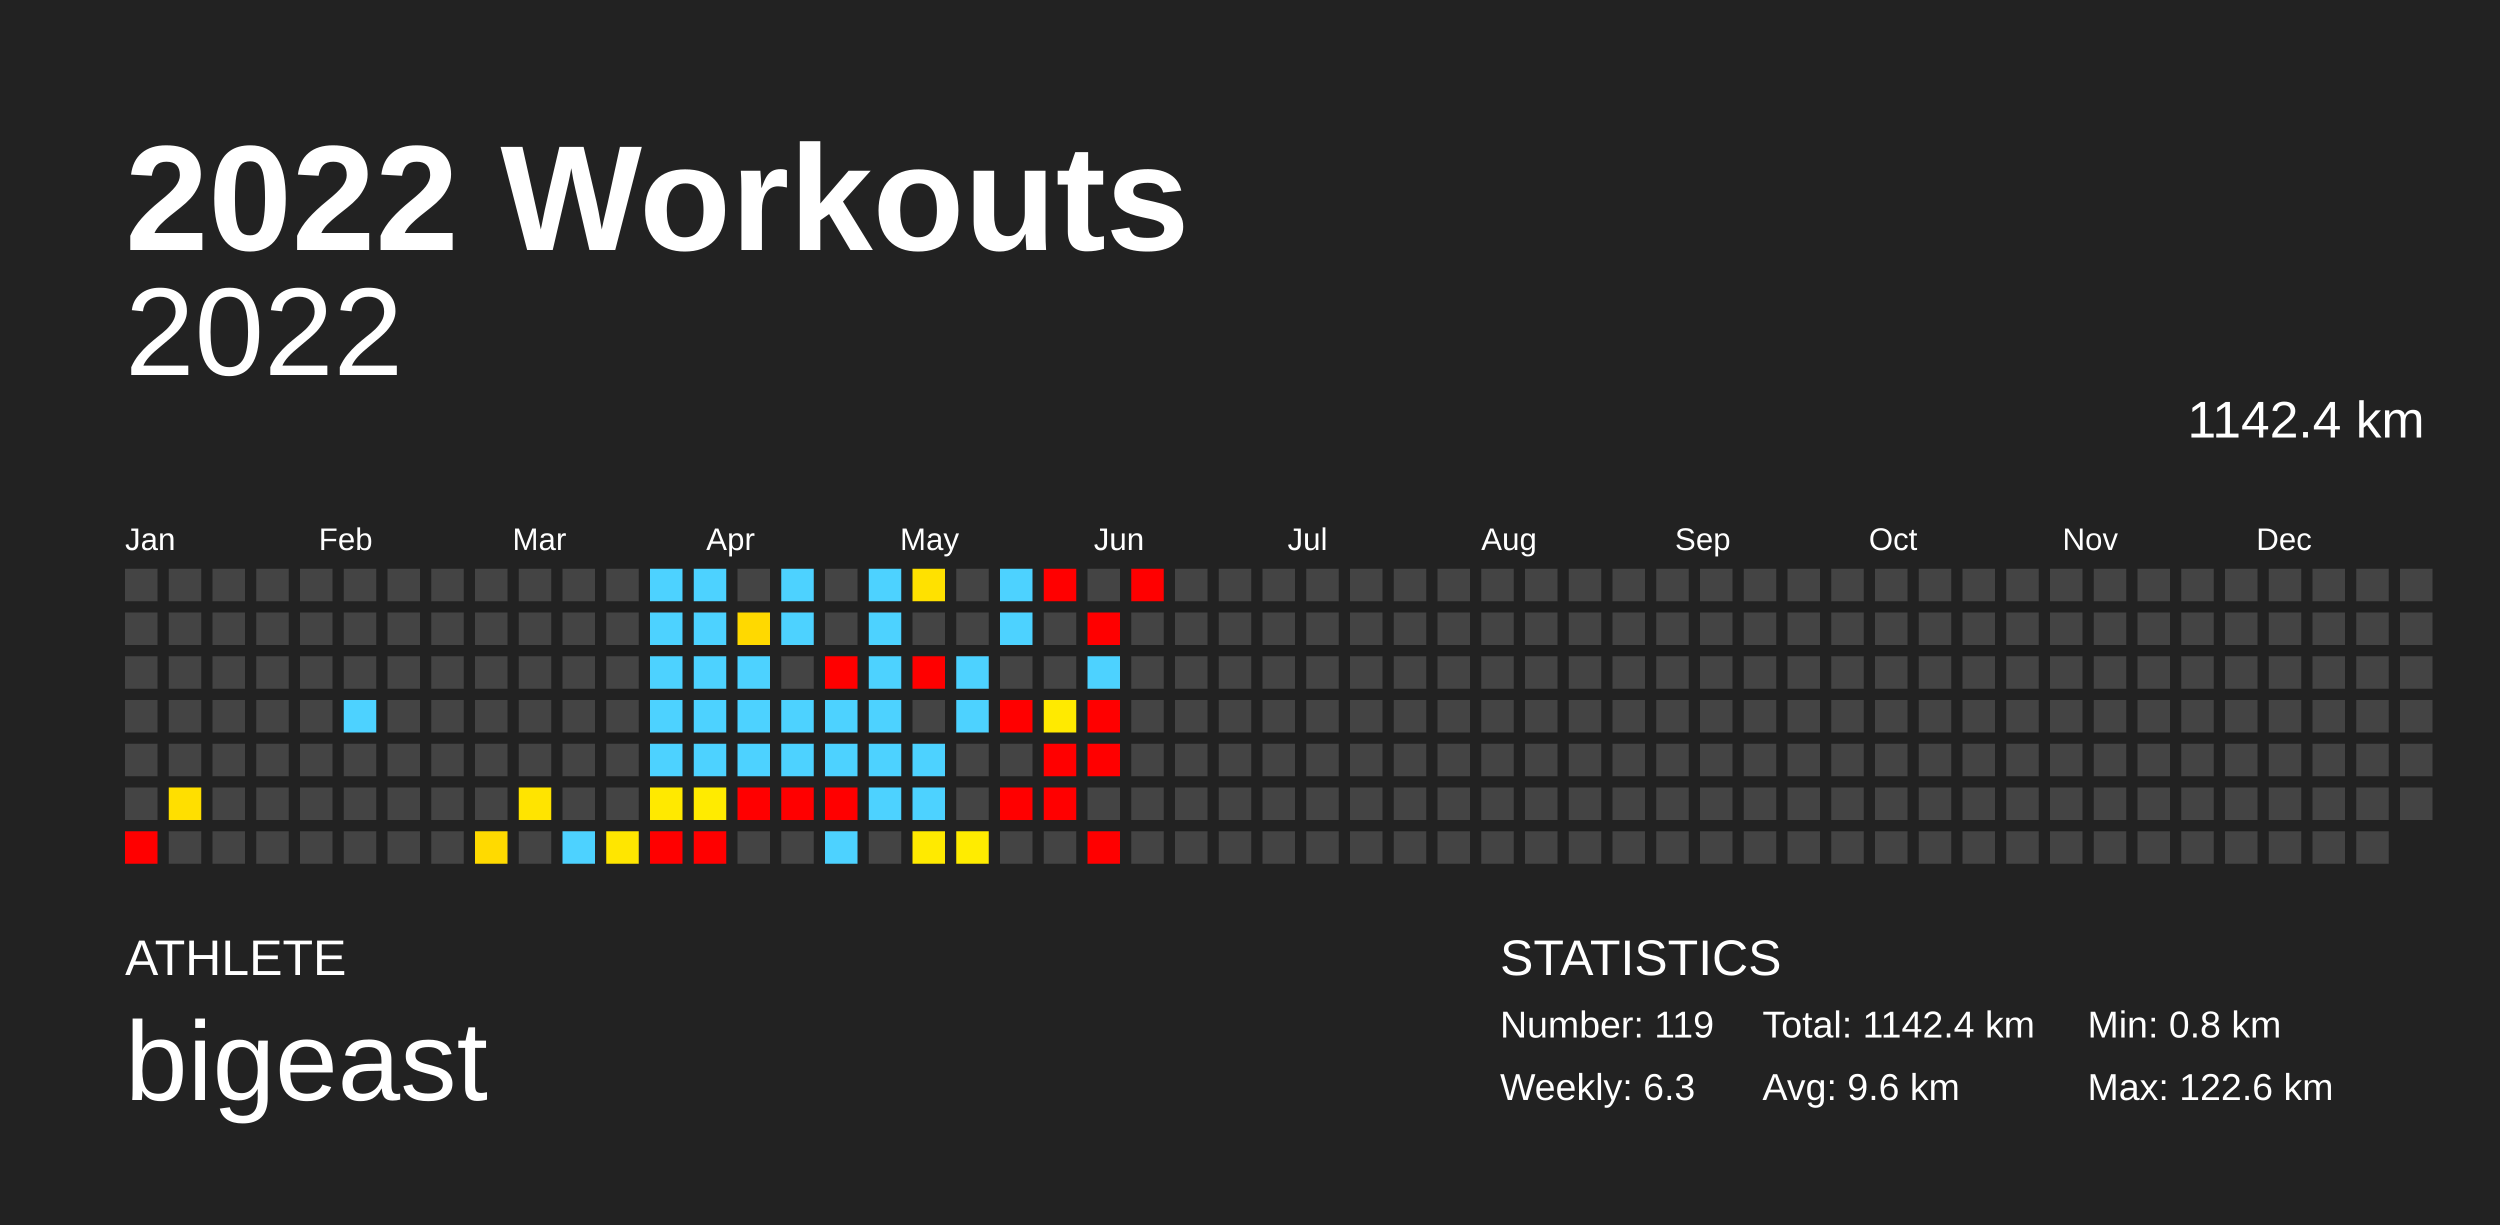
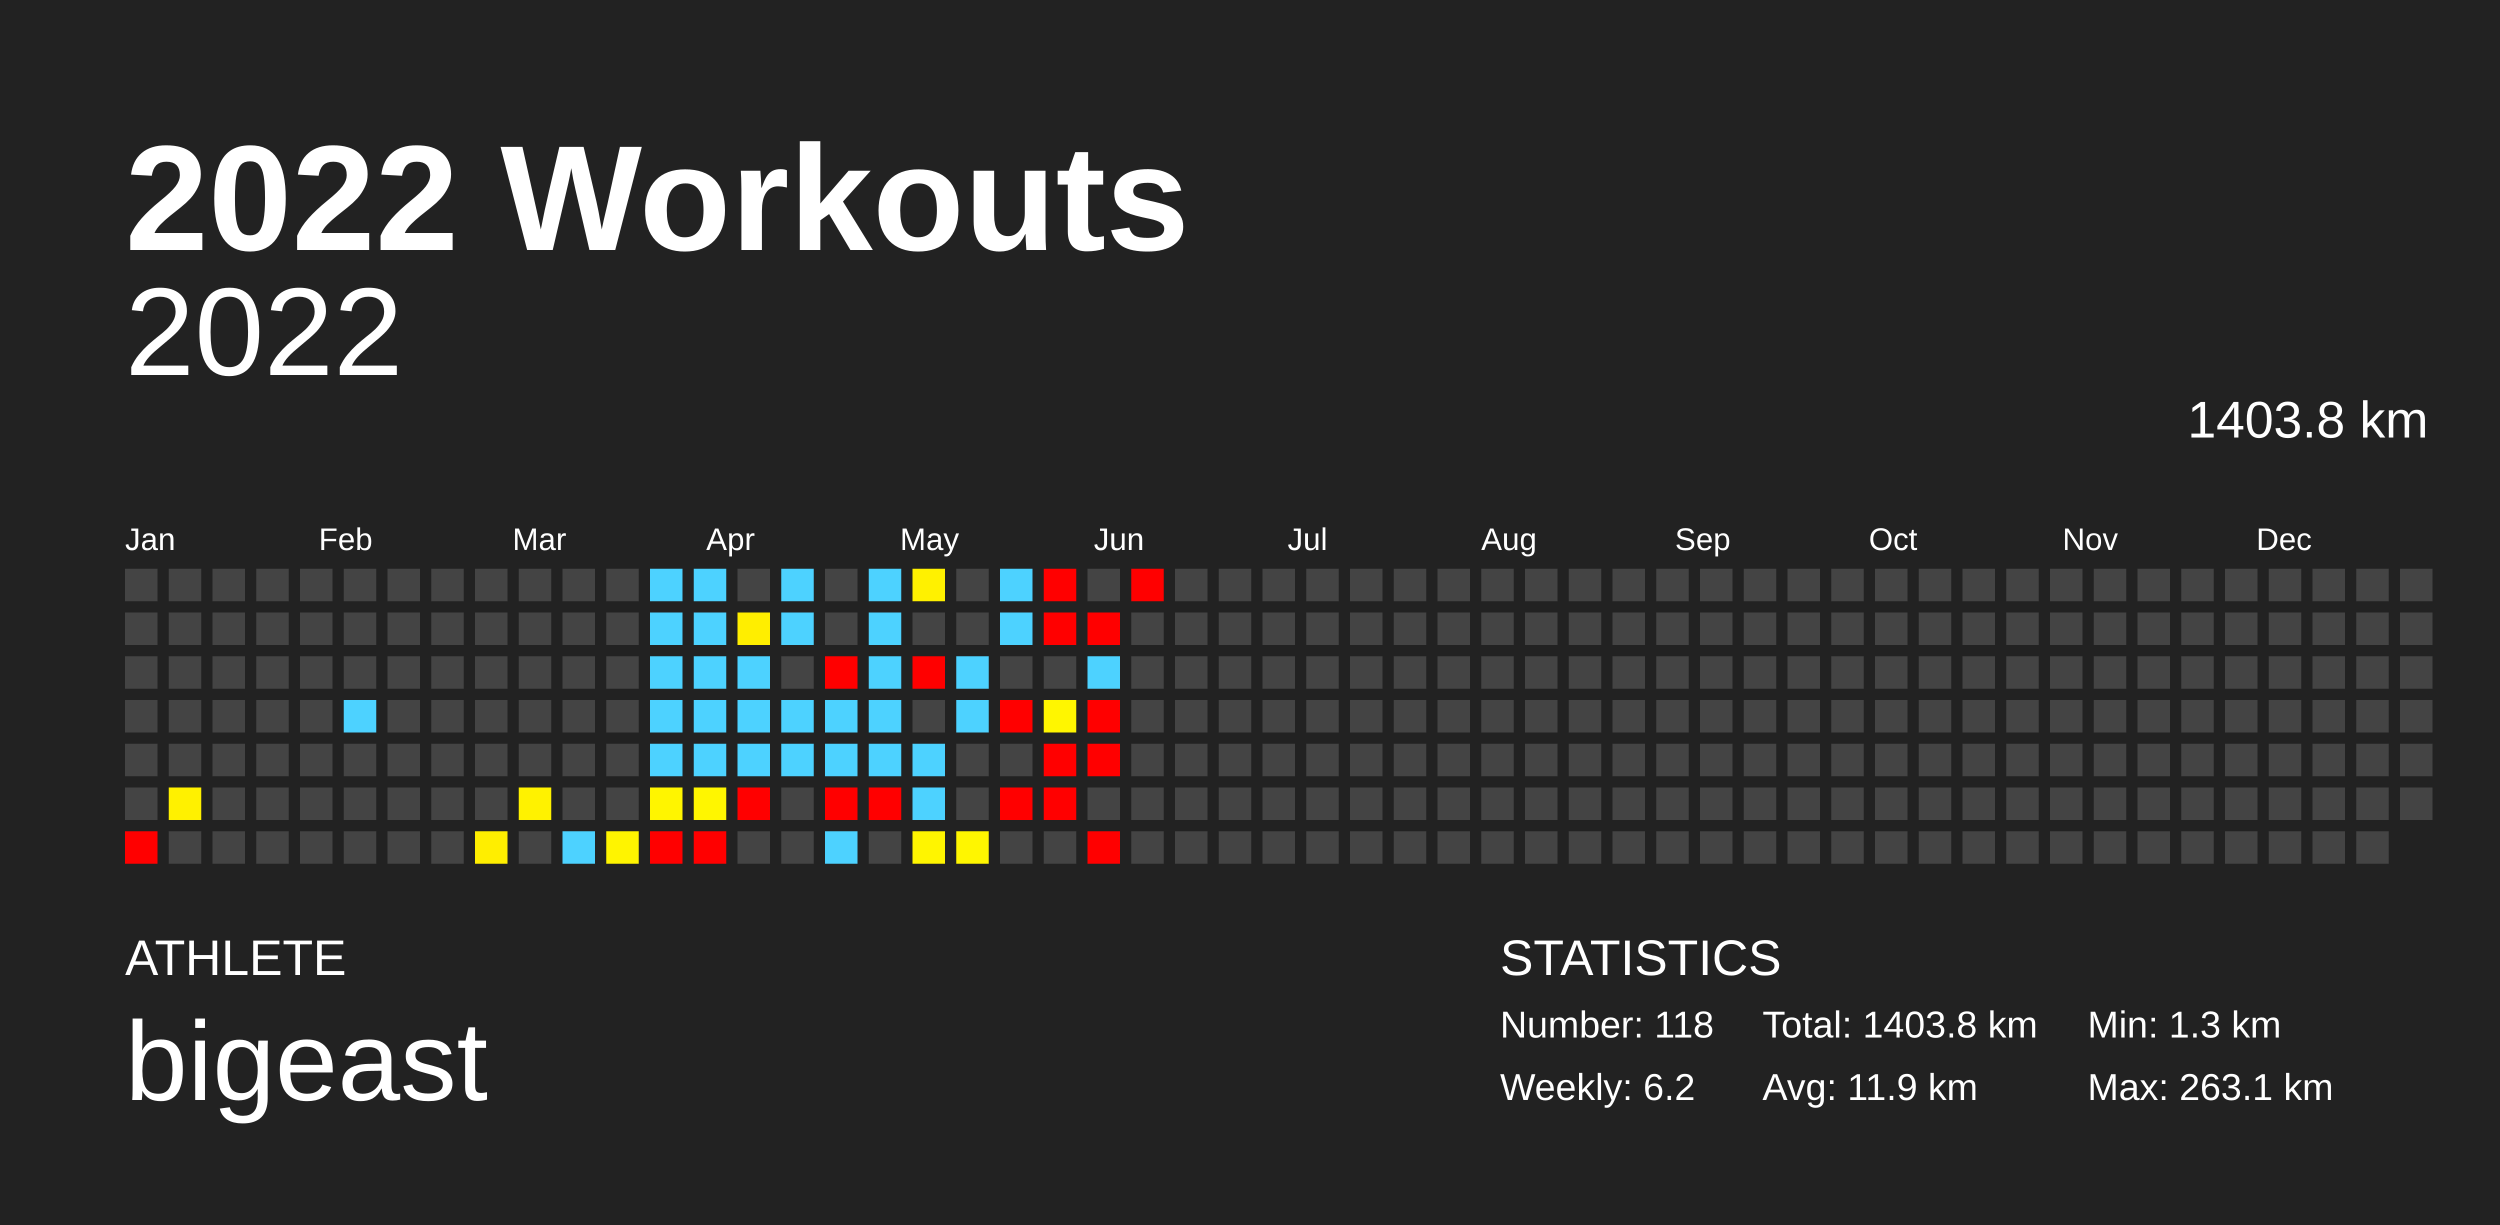
<svg xmlns="http://www.w3.org/2000/svg" baseProfile="full" height="98mm" version="1.1" viewBox="0,0,200,98" width="200mm">
  <defs />
  <rect fill="#222222" height="98" width="200" x="0" y="0" />
  <text fill="#FFFFFF" style="font-size:12px; font-family:Arial; font-weight:bold;" x="10" y="20">2022 Workouts</text>
  <text fill="#FFFFFF" style="font-size:4px; font-family:Arial" x="10" y="78">ATHLETE</text>
  <text fill="#FFFFFF" style="font-size:9px; font-family:Arial" x="10" y="88">bigeast</text>
  <text fill="#FFFFFF" style="font-size:4px; font-family:Arial" x="120" y="78">STATISTICS</text>
-   <text fill="#FFFFFF" style="font-size:3px; font-family:Arial" x="120" y="83">Number: 119</text>
-   <text fill="#FFFFFF" style="font-size:3px; font-family:Arial" x="120" y="88">Weekly: 6.3</text>
-   <text fill="#FFFFFF" style="font-size:3px; font-family:Arial" x="141" y="83">Total: 1142.4 km</text>
-   <text fill="#FFFFFF" style="font-size:3px; font-family:Arial" x="141" y="88">Avg: 9.6 km</text>
-   <text fill="#FFFFFF" style="font-size:3px; font-family:Arial" x="167" y="83">Min: 0.8 km</text>
-   <text fill="#FFFFFF" style="font-size:3px; font-family:Arial" x="167" y="88">Max: 122.6 km</text>
+   <text fill="#FFFFFF" style="font-size:3px; font-family:Arial" x="120" y="83">Number: 118</text>
+   <text fill="#FFFFFF" style="font-size:3px; font-family:Arial" x="120" y="88">Weekly: 6.2</text>
+   <text fill="#FFFFFF" style="font-size:3px; font-family:Arial" x="141" y="83">Total: 1403.8 km</text>
+   <text fill="#FFFFFF" style="font-size:3px; font-family:Arial" x="141" y="88">Avg: 11.9 km</text>
+   <text fill="#FFFFFF" style="font-size:3px; font-family:Arial" x="167" y="83">Min: 1.3 km</text>
+   <text fill="#FFFFFF" style="font-size:3px; font-family:Arial" x="167" y="88">Max: 263.1 km</text>
  <text alignment-baseline="hanging" fill="#FFFFFF" style="font-size:10.0px; font-family:Arial;" x="10" y="30">2022</text>
-   <text alignment-baseline="hanging" fill="#FFFFFF" style="font-size:4.125px; font-family:Arial;" x="175" y="35">1142.4 km</text>
+   <text alignment-baseline="hanging" fill="#FFFFFF" style="font-size:4.125px; font-family:Arial;" x="175" y="35">1403.8 km</text>
  <text fill="#FFFFFF" style="font-size:2.5px; font-family:Arial" x="10.0" y="44">Jan</text>
  <text fill="#FFFFFF" style="font-size:2.5px; font-family:Arial" x="25.5" y="44">Feb</text>
  <text fill="#FFFFFF" style="font-size:2.5px; font-family:Arial" x="41.0" y="44">Mar</text>
  <text fill="#FFFFFF" style="font-size:2.5px; font-family:Arial" x="56.5" y="44">Apr</text>
  <text fill="#FFFFFF" style="font-size:2.5px; font-family:Arial" x="72.0" y="44">May</text>
  <text fill="#FFFFFF" style="font-size:2.5px; font-family:Arial" x="87.5" y="44">Jun</text>
  <text fill="#FFFFFF" style="font-size:2.5px; font-family:Arial" x="103.0" y="44">Jul</text>
  <text fill="#FFFFFF" style="font-size:2.5px; font-family:Arial" x="118.5" y="44">Aug</text>
  <text fill="#FFFFFF" style="font-size:2.5px; font-family:Arial" x="134.0" y="44">Sep</text>
  <text fill="#FFFFFF" style="font-size:2.5px; font-family:Arial" x="149.5" y="44">Oct</text>
  <text fill="#FFFFFF" style="font-size:2.5px; font-family:Arial" x="165.0" y="44">Nov</text>
  <text fill="#FFFFFF" style="font-size:2.5px; font-family:Arial" x="180.5" y="44">Dec</text>
  <rect fill="#444444" height="2.6" width="2.6" x="10.0" y="45.5" />
  <rect fill="#444444" height="2.6" width="2.6" x="10.0" y="49.0" />
  <rect fill="#444444" height="2.6" width="2.6" x="10.0" y="52.5" />
  <rect fill="#444444" height="2.6" width="2.6" x="10.0" y="56.0" />
  <rect fill="#444444" height="2.6" width="2.6" x="10.0" y="59.5" />
  <rect fill="#444444" height="2.6" width="2.6" x="10.0" y="63.0" />
  <rect fill="red" height="2.6" width="2.6" x="10.0" y="66.5" />
  <rect fill="#444444" height="2.6" width="2.6" x="13.5" y="45.5" />
  <rect fill="#444444" height="2.6" width="2.6" x="13.5" y="49.0" />
  <rect fill="#444444" height="2.6" width="2.6" x="13.5" y="52.5" />
  <rect fill="#444444" height="2.6" width="2.6" x="13.5" y="56.0" />
  <rect fill="#444444" height="2.6" width="2.6" x="13.5" y="59.5" />
-   <rect fill="#ffdf00" height="2.6" width="2.6" x="13.5" y="63.0" />
+   <rect fill="#fff100" height="2.6" width="2.6" x="13.5" y="63.0" />
  <rect fill="#444444" height="2.6" width="2.6" x="13.5" y="66.5" />
  <rect fill="#444444" height="2.6" width="2.6" x="17.0" y="45.5" />
  <rect fill="#444444" height="2.6" width="2.6" x="17.0" y="49.0" />
  <rect fill="#444444" height="2.6" width="2.6" x="17.0" y="52.5" />
  <rect fill="#444444" height="2.6" width="2.6" x="17.0" y="56.0" />
  <rect fill="#444444" height="2.6" width="2.6" x="17.0" y="59.5" />
  <rect fill="#444444" height="2.6" width="2.6" x="17.0" y="63.0" />
  <rect fill="#444444" height="2.6" width="2.6" x="17.0" y="66.5" />
  <rect fill="#444444" height="2.6" width="2.6" x="20.5" y="45.5" />
  <rect fill="#444444" height="2.6" width="2.6" x="20.5" y="49.0" />
  <rect fill="#444444" height="2.6" width="2.6" x="20.5" y="52.5" />
  <rect fill="#444444" height="2.6" width="2.6" x="20.5" y="56.0" />
  <rect fill="#444444" height="2.6" width="2.6" x="20.5" y="59.5" />
  <rect fill="#444444" height="2.6" width="2.6" x="20.5" y="63.0" />
  <rect fill="#444444" height="2.6" width="2.6" x="20.5" y="66.5" />
  <rect fill="#444444" height="2.6" width="2.6" x="24.0" y="45.5" />
  <rect fill="#444444" height="2.6" width="2.6" x="24.0" y="49.0" />
  <rect fill="#444444" height="2.6" width="2.6" x="24.0" y="52.5" />
  <rect fill="#444444" height="2.6" width="2.6" x="24.0" y="56.0" />
  <rect fill="#444444" height="2.6" width="2.6" x="24.0" y="59.5" />
  <rect fill="#444444" height="2.6" width="2.6" x="24.0" y="63.0" />
  <rect fill="#444444" height="2.6" width="2.6" x="24.0" y="66.5" />
  <rect fill="#444444" height="2.6" width="2.6" x="27.5" y="45.5" />
  <rect fill="#444444" height="2.6" width="2.6" x="27.5" y="49.0" />
  <rect fill="#444444" height="2.6" width="2.6" x="27.5" y="52.5" />
  <rect fill="#4dd2ff" height="2.6" width="2.6" x="27.5" y="56.0" />
  <rect fill="#444444" height="2.6" width="2.6" x="27.5" y="59.5" />
  <rect fill="#444444" height="2.6" width="2.6" x="27.5" y="63.0" />
  <rect fill="#444444" height="2.6" width="2.6" x="27.5" y="66.5" />
  <rect fill="#444444" height="2.6" width="2.6" x="31.0" y="45.5" />
  <rect fill="#444444" height="2.6" width="2.6" x="31.0" y="49.0" />
  <rect fill="#444444" height="2.6" width="2.6" x="31.0" y="52.5" />
  <rect fill="#444444" height="2.6" width="2.6" x="31.0" y="56.0" />
  <rect fill="#444444" height="2.6" width="2.6" x="31.0" y="59.5" />
  <rect fill="#444444" height="2.6" width="2.6" x="31.0" y="63.0" />
  <rect fill="#444444" height="2.6" width="2.6" x="31.0" y="66.5" />
  <rect fill="#444444" height="2.6" width="2.6" x="34.5" y="45.5" />
  <rect fill="#444444" height="2.6" width="2.6" x="34.5" y="49.0" />
  <rect fill="#444444" height="2.6" width="2.6" x="34.5" y="52.5" />
  <rect fill="#444444" height="2.6" width="2.6" x="34.5" y="56.0" />
  <rect fill="#444444" height="2.6" width="2.6" x="34.5" y="59.5" />
  <rect fill="#444444" height="2.6" width="2.6" x="34.5" y="63.0" />
  <rect fill="#444444" height="2.6" width="2.6" x="34.5" y="66.5" />
  <rect fill="#444444" height="2.6" width="2.6" x="38.0" y="45.5" />
  <rect fill="#444444" height="2.6" width="2.6" x="38.0" y="49.0" />
  <rect fill="#444444" height="2.6" width="2.6" x="38.0" y="52.5" />
  <rect fill="#444444" height="2.6" width="2.6" x="38.0" y="56.0" />
  <rect fill="#444444" height="2.6" width="2.6" x="38.0" y="59.5" />
  <rect fill="#444444" height="2.6" width="2.6" x="38.0" y="63.0" />
-   <rect fill="#ffda00" height="2.6" width="2.6" x="38.0" y="66.5" />
+   <rect fill="#ffee00" height="2.6" width="2.6" x="38.0" y="66.5" />
  <rect fill="#444444" height="2.6" width="2.6" x="41.5" y="45.5" />
  <rect fill="#444444" height="2.6" width="2.6" x="41.5" y="49.0" />
  <rect fill="#444444" height="2.6" width="2.6" x="41.5" y="52.5" />
  <rect fill="#444444" height="2.6" width="2.6" x="41.5" y="56.0" />
  <rect fill="#444444" height="2.6" width="2.6" x="41.5" y="59.5" />
-   <rect fill="#ffe400" height="2.6" width="2.6" x="41.5" y="63.0" />
+   <rect fill="#fff200" height="2.6" width="2.6" x="41.5" y="63.0" />
  <rect fill="#444444" height="2.6" width="2.6" x="41.5" y="66.5" />
  <rect fill="#444444" height="2.6" width="2.6" x="45.0" y="45.5" />
  <rect fill="#444444" height="2.6" width="2.6" x="45.0" y="49.0" />
  <rect fill="#444444" height="2.6" width="2.6" x="45.0" y="52.5" />
  <rect fill="#444444" height="2.6" width="2.6" x="45.0" y="56.0" />
  <rect fill="#444444" height="2.6" width="2.6" x="45.0" y="59.5" />
  <rect fill="#444444" height="2.6" width="2.6" x="45.0" y="63.0" />
  <rect fill="#4dd2ff" height="2.6" width="2.6" x="45.0" y="66.5" />
  <rect fill="#444444" height="2.6" width="2.6" x="48.5" y="45.5" />
  <rect fill="#444444" height="2.6" width="2.6" x="48.5" y="49.0" />
  <rect fill="#444444" height="2.6" width="2.6" x="48.5" y="52.5" />
  <rect fill="#444444" height="2.6" width="2.6" x="48.5" y="56.0" />
  <rect fill="#444444" height="2.6" width="2.6" x="48.5" y="59.5" />
  <rect fill="#444444" height="2.6" width="2.6" x="48.5" y="63.0" />
-   <rect fill="#ffe600" height="2.6" width="2.6" x="48.5" y="66.5" />
+   <rect fill="#fff400" height="2.6" width="2.6" x="48.5" y="66.5" />
  <rect fill="#4dd2ff" height="2.6" width="2.6" x="52.0" y="45.5" />
  <rect fill="#4dd2ff" height="2.6" width="2.6" x="52.0" y="49.0" />
  <rect fill="#4dd2ff" height="2.6" width="2.6" x="52.0" y="52.5" />
  <rect fill="#4dd2ff" height="2.6" width="2.6" x="52.0" y="56.0" />
  <rect fill="#4dd2ff" height="2.6" width="2.6" x="52.0" y="59.5" />
-   <rect fill="#ffe900" height="2.6" width="2.6" x="52.0" y="63.0" />
+   <rect fill="#fff500" height="2.6" width="2.6" x="52.0" y="63.0" />
  <rect fill="red" height="2.6" width="2.6" x="52.0" y="66.5" />
  <rect fill="#4dd2ff" height="2.6" width="2.6" x="55.5" y="45.5" />
  <rect fill="#4dd2ff" height="2.6" width="2.6" x="55.5" y="49.0" />
  <rect fill="#4dd2ff" height="2.6" width="2.6" x="55.5" y="52.5" />
  <rect fill="#4dd2ff" height="2.6" width="2.6" x="55.5" y="56.0" />
  <rect fill="#4dd2ff" height="2.6" width="2.6" x="55.5" y="59.5" />
-   <rect fill="#ffeb00" height="2.6" width="2.6" x="55.5" y="63.0" />
+   <rect fill="#fff600" height="2.6" width="2.6" x="55.5" y="63.0" />
  <rect fill="red" height="2.6" width="2.6" x="55.5" y="66.5" />
  <rect fill="#444444" height="2.6" width="2.6" x="59.0" y="45.5" />
-   <rect fill="#ffd900" height="2.6" width="2.6" x="59.0" y="49.0" />
+   <rect fill="#ffee00" height="2.6" width="2.6" x="59.0" y="49.0" />
  <rect fill="#4dd2ff" height="2.6" width="2.6" x="59.0" y="52.5" />
  <rect fill="#4dd2ff" height="2.6" width="2.6" x="59.0" y="56.0" />
  <rect fill="#4dd2ff" height="2.6" width="2.6" x="59.0" y="59.5" />
  <rect fill="red" height="2.6" width="2.6" x="59.0" y="63.0" />
  <rect fill="#444444" height="2.6" width="2.6" x="59.0" y="66.5" />
  <rect fill="#4dd2ff" height="2.6" width="2.6" x="62.5" y="45.5" />
  <rect fill="#4dd2ff" height="2.6" width="2.6" x="62.5" y="49.0" />
  <rect fill="#444444" height="2.6" width="2.6" x="62.5" y="52.5" />
  <rect fill="#4dd2ff" height="2.6" width="2.6" x="62.5" y="56.0" />
  <rect fill="#4dd2ff" height="2.6" width="2.6" x="62.5" y="59.5" />
-   <rect fill="red" height="2.6" width="2.6" x="62.5" y="63.0" />
+   <rect fill="#444444" height="2.6" width="2.6" x="62.5" y="63.0" />
  <rect fill="#444444" height="2.6" width="2.6" x="62.5" y="66.5" />
  <rect fill="#444444" height="2.6" width="2.6" x="66.0" y="45.5" />
  <rect fill="#444444" height="2.6" width="2.6" x="66.0" y="49.0" />
  <rect fill="red" height="2.6" width="2.6" x="66.0" y="52.5" />
  <rect fill="#4dd2ff" height="2.6" width="2.6" x="66.0" y="56.0" />
  <rect fill="#4dd2ff" height="2.6" width="2.6" x="66.0" y="59.5" />
  <rect fill="red" height="2.6" width="2.6" x="66.0" y="63.0" />
  <rect fill="#4dd2ff" height="2.6" width="2.6" x="66.0" y="66.5" />
  <rect fill="#4dd2ff" height="2.6" width="2.6" x="69.5" y="45.5" />
  <rect fill="#4dd2ff" height="2.6" width="2.6" x="69.5" y="49.0" />
  <rect fill="#4dd2ff" height="2.6" width="2.6" x="69.5" y="52.5" />
  <rect fill="#4dd2ff" height="2.6" width="2.6" x="69.5" y="56.0" />
  <rect fill="#4dd2ff" height="2.6" width="2.6" x="69.5" y="59.5" />
-   <rect fill="#4dd2ff" height="2.6" width="2.6" x="69.5" y="63.0" />
+   <rect fill="red" height="2.6" width="2.6" x="69.5" y="63.0" />
  <rect fill="#444444" height="2.6" width="2.6" x="69.5" y="66.5" />
-   <rect fill="#ffe100" height="2.6" width="2.6" x="73.0" y="45.5" />
+   <rect fill="#fff100" height="2.6" width="2.6" x="73.0" y="45.5" />
  <rect fill="#444444" height="2.6" width="2.6" x="73.0" y="49.0" />
  <rect fill="red" height="2.6" width="2.6" x="73.0" y="52.5" />
  <rect fill="#444444" height="2.6" width="2.6" x="73.0" y="56.0" />
  <rect fill="#4dd2ff" height="2.6" width="2.6" x="73.0" y="59.5" />
  <rect fill="#4dd2ff" height="2.6" width="2.6" x="73.0" y="63.0" />
-   <rect fill="#ffea00" height="2.6" width="2.6" x="73.0" y="66.5" />
+   <rect fill="#fff500" height="2.6" width="2.6" x="73.0" y="66.5" />
  <rect fill="#444444" height="2.6" width="2.6" x="76.5" y="45.5" />
  <rect fill="#444444" height="2.6" width="2.6" x="76.5" y="49.0" />
  <rect fill="#4dd2ff" height="2.6" width="2.6" x="76.5" y="52.5" />
  <rect fill="#4dd2ff" height="2.6" width="2.6" x="76.5" y="56.0" />
  <rect fill="#444444" height="2.6" width="2.6" x="76.5" y="59.5" />
  <rect fill="#444444" height="2.6" width="2.6" x="76.5" y="63.0" />
-   <rect fill="#ffec00" height="2.6" width="2.6" x="76.5" y="66.5" />
+   <rect fill="#fff600" height="2.6" width="2.6" x="76.5" y="66.5" />
  <rect fill="#4dd2ff" height="2.6" width="2.6" x="80.0" y="45.5" />
  <rect fill="#4dd2ff" height="2.6" width="2.6" x="80.0" y="49.0" />
  <rect fill="#444444" height="2.6" width="2.6" x="80.0" y="52.5" />
  <rect fill="red" height="2.6" width="2.6" x="80.0" y="56.0" />
  <rect fill="#444444" height="2.6" width="2.6" x="80.0" y="59.5" />
  <rect fill="red" height="2.6" width="2.6" x="80.0" y="63.0" />
  <rect fill="#444444" height="2.6" width="2.6" x="80.0" y="66.5" />
  <rect fill="red" height="2.6" width="2.6" x="83.5" y="45.5" />
-   <rect fill="#444444" height="2.6" width="2.6" x="83.5" y="49.0" />
+   <rect fill="red" height="2.6" width="2.6" x="83.5" y="49.0" />
  <rect fill="#444444" height="2.6" width="2.6" x="83.5" y="52.5" />
-   <rect fill="#ffea00" height="2.6" width="2.6" x="83.5" y="56.0" />
+   <rect fill="#fff600" height="2.6" width="2.6" x="83.5" y="56.0" />
  <rect fill="red" height="2.6" width="2.6" x="83.5" y="59.5" />
  <rect fill="red" height="2.6" width="2.6" x="83.5" y="63.0" />
  <rect fill="#444444" height="2.6" width="2.6" x="83.5" y="66.5" />
  <rect fill="#444444" height="2.6" width="2.6" x="87.0" y="45.5" />
  <rect fill="red" height="2.6" width="2.6" x="87.0" y="49.0" />
  <rect fill="#4dd2ff" height="2.6" width="2.6" x="87.0" y="52.5" />
  <rect fill="red" height="2.6" width="2.6" x="87.0" y="56.0" />
  <rect fill="red" height="2.6" width="2.6" x="87.0" y="59.5" />
  <rect fill="#444444" height="2.6" width="2.6" x="87.0" y="63.0" />
  <rect fill="red" height="2.6" width="2.6" x="87.0" y="66.5" />
  <rect fill="red" height="2.6" width="2.6" x="90.5" y="45.5" />
  <rect fill="#444444" height="2.6" width="2.6" x="90.5" y="49.0" />
  <rect fill="#444444" height="2.6" width="2.6" x="90.5" y="52.5" />
  <rect fill="#444444" height="2.6" width="2.6" x="90.5" y="56.0" />
  <rect fill="#444444" height="2.6" width="2.6" x="90.5" y="59.5" />
  <rect fill="#444444" height="2.6" width="2.6" x="90.5" y="63.0" />
  <rect fill="#444444" height="2.6" width="2.6" x="90.5" y="66.5" />
  <rect fill="#444444" height="2.6" width="2.6" x="94.0" y="45.5" />
  <rect fill="#444444" height="2.6" width="2.6" x="94.0" y="49.0" />
  <rect fill="#444444" height="2.6" width="2.6" x="94.0" y="52.5" />
  <rect fill="#444444" height="2.6" width="2.6" x="94.0" y="56.0" />
  <rect fill="#444444" height="2.6" width="2.6" x="94.0" y="59.5" />
  <rect fill="#444444" height="2.6" width="2.6" x="94.0" y="63.0" />
  <rect fill="#444444" height="2.6" width="2.6" x="94.0" y="66.5" />
  <rect fill="#444444" height="2.6" width="2.6" x="97.5" y="45.5" />
  <rect fill="#444444" height="2.6" width="2.6" x="97.5" y="49.0" />
  <rect fill="#444444" height="2.6" width="2.6" x="97.5" y="52.5" />
  <rect fill="#444444" height="2.6" width="2.6" x="97.5" y="56.0" />
  <rect fill="#444444" height="2.6" width="2.6" x="97.5" y="59.5" />
  <rect fill="#444444" height="2.6" width="2.6" x="97.5" y="63.0" />
  <rect fill="#444444" height="2.6" width="2.6" x="97.5" y="66.5" />
  <rect fill="#444444" height="2.6" width="2.6" x="101.0" y="45.5" />
  <rect fill="#444444" height="2.6" width="2.6" x="101.0" y="49.0" />
  <rect fill="#444444" height="2.6" width="2.6" x="101.0" y="52.5" />
  <rect fill="#444444" height="2.6" width="2.6" x="101.0" y="56.0" />
  <rect fill="#444444" height="2.6" width="2.6" x="101.0" y="59.5" />
  <rect fill="#444444" height="2.6" width="2.6" x="101.0" y="63.0" />
  <rect fill="#444444" height="2.6" width="2.6" x="101.0" y="66.5" />
  <rect fill="#444444" height="2.6" width="2.6" x="104.5" y="45.5" />
  <rect fill="#444444" height="2.6" width="2.6" x="104.5" y="49.0" />
  <rect fill="#444444" height="2.6" width="2.6" x="104.5" y="52.5" />
  <rect fill="#444444" height="2.6" width="2.6" x="104.5" y="56.0" />
  <rect fill="#444444" height="2.6" width="2.6" x="104.5" y="59.5" />
  <rect fill="#444444" height="2.6" width="2.6" x="104.5" y="63.0" />
  <rect fill="#444444" height="2.6" width="2.6" x="104.5" y="66.5" />
  <rect fill="#444444" height="2.6" width="2.6" x="108.0" y="45.5" />
  <rect fill="#444444" height="2.6" width="2.6" x="108.0" y="49.0" />
  <rect fill="#444444" height="2.6" width="2.6" x="108.0" y="52.5" />
  <rect fill="#444444" height="2.6" width="2.6" x="108.0" y="56.0" />
  <rect fill="#444444" height="2.6" width="2.6" x="108.0" y="59.5" />
  <rect fill="#444444" height="2.6" width="2.6" x="108.0" y="63.0" />
  <rect fill="#444444" height="2.6" width="2.6" x="108.0" y="66.5" />
  <rect fill="#444444" height="2.6" width="2.6" x="111.5" y="45.5" />
  <rect fill="#444444" height="2.6" width="2.6" x="111.5" y="49.0" />
  <rect fill="#444444" height="2.6" width="2.6" x="111.5" y="52.5" />
  <rect fill="#444444" height="2.6" width="2.6" x="111.5" y="56.0" />
  <rect fill="#444444" height="2.6" width="2.6" x="111.5" y="59.5" />
  <rect fill="#444444" height="2.6" width="2.6" x="111.5" y="63.0" />
  <rect fill="#444444" height="2.6" width="2.6" x="111.5" y="66.5" />
  <rect fill="#444444" height="2.6" width="2.6" x="115.0" y="45.5" />
  <rect fill="#444444" height="2.6" width="2.6" x="115.0" y="49.0" />
  <rect fill="#444444" height="2.6" width="2.6" x="115.0" y="52.5" />
  <rect fill="#444444" height="2.6" width="2.6" x="115.0" y="56.0" />
  <rect fill="#444444" height="2.6" width="2.6" x="115.0" y="59.5" />
  <rect fill="#444444" height="2.6" width="2.6" x="115.0" y="63.0" />
  <rect fill="#444444" height="2.6" width="2.6" x="115.0" y="66.5" />
  <rect fill="#444444" height="2.6" width="2.6" x="118.5" y="45.5" />
  <rect fill="#444444" height="2.6" width="2.6" x="118.5" y="49.0" />
  <rect fill="#444444" height="2.6" width="2.6" x="118.5" y="52.5" />
  <rect fill="#444444" height="2.6" width="2.6" x="118.5" y="56.0" />
  <rect fill="#444444" height="2.6" width="2.6" x="118.5" y="59.5" />
  <rect fill="#444444" height="2.6" width="2.6" x="118.5" y="63.0" />
  <rect fill="#444444" height="2.6" width="2.6" x="118.5" y="66.5" />
  <rect fill="#444444" height="2.6" width="2.6" x="122.0" y="45.5" />
  <rect fill="#444444" height="2.6" width="2.6" x="122.0" y="49.0" />
  <rect fill="#444444" height="2.6" width="2.6" x="122.0" y="52.5" />
  <rect fill="#444444" height="2.6" width="2.6" x="122.0" y="56.0" />
  <rect fill="#444444" height="2.6" width="2.6" x="122.0" y="59.5" />
  <rect fill="#444444" height="2.6" width="2.6" x="122.0" y="63.0" />
  <rect fill="#444444" height="2.6" width="2.6" x="122.0" y="66.5" />
  <rect fill="#444444" height="2.6" width="2.6" x="125.5" y="45.5" />
  <rect fill="#444444" height="2.6" width="2.6" x="125.5" y="49.0" />
  <rect fill="#444444" height="2.6" width="2.6" x="125.5" y="52.5" />
  <rect fill="#444444" height="2.6" width="2.6" x="125.5" y="56.0" />
  <rect fill="#444444" height="2.6" width="2.6" x="125.5" y="59.5" />
  <rect fill="#444444" height="2.6" width="2.6" x="125.5" y="63.0" />
  <rect fill="#444444" height="2.6" width="2.6" x="125.5" y="66.5" />
  <rect fill="#444444" height="2.6" width="2.6" x="129.0" y="45.5" />
  <rect fill="#444444" height="2.6" width="2.6" x="129.0" y="49.0" />
  <rect fill="#444444" height="2.6" width="2.6" x="129.0" y="52.5" />
  <rect fill="#444444" height="2.6" width="2.6" x="129.0" y="56.0" />
  <rect fill="#444444" height="2.6" width="2.6" x="129.0" y="59.5" />
  <rect fill="#444444" height="2.6" width="2.6" x="129.0" y="63.0" />
  <rect fill="#444444" height="2.6" width="2.6" x="129.0" y="66.5" />
  <rect fill="#444444" height="2.6" width="2.6" x="132.5" y="45.5" />
  <rect fill="#444444" height="2.6" width="2.6" x="132.5" y="49.0" />
  <rect fill="#444444" height="2.6" width="2.6" x="132.5" y="52.5" />
  <rect fill="#444444" height="2.6" width="2.6" x="132.5" y="56.0" />
  <rect fill="#444444" height="2.6" width="2.6" x="132.5" y="59.5" />
  <rect fill="#444444" height="2.6" width="2.6" x="132.5" y="63.0" />
  <rect fill="#444444" height="2.6" width="2.6" x="132.5" y="66.5" />
  <rect fill="#444444" height="2.6" width="2.6" x="136.0" y="45.5" />
  <rect fill="#444444" height="2.6" width="2.6" x="136.0" y="49.0" />
  <rect fill="#444444" height="2.6" width="2.6" x="136.0" y="52.5" />
  <rect fill="#444444" height="2.6" width="2.6" x="136.0" y="56.0" />
  <rect fill="#444444" height="2.6" width="2.6" x="136.0" y="59.5" />
  <rect fill="#444444" height="2.6" width="2.6" x="136.0" y="63.0" />
  <rect fill="#444444" height="2.6" width="2.6" x="136.0" y="66.5" />
  <rect fill="#444444" height="2.6" width="2.6" x="139.5" y="45.5" />
  <rect fill="#444444" height="2.6" width="2.6" x="139.5" y="49.0" />
  <rect fill="#444444" height="2.6" width="2.6" x="139.5" y="52.5" />
  <rect fill="#444444" height="2.6" width="2.6" x="139.5" y="56.0" />
  <rect fill="#444444" height="2.6" width="2.6" x="139.5" y="59.5" />
  <rect fill="#444444" height="2.6" width="2.6" x="139.5" y="63.0" />
  <rect fill="#444444" height="2.6" width="2.6" x="139.5" y="66.5" />
  <rect fill="#444444" height="2.6" width="2.6" x="143.0" y="45.5" />
  <rect fill="#444444" height="2.6" width="2.6" x="143.0" y="49.0" />
  <rect fill="#444444" height="2.6" width="2.6" x="143.0" y="52.5" />
  <rect fill="#444444" height="2.6" width="2.6" x="143.0" y="56.0" />
  <rect fill="#444444" height="2.6" width="2.6" x="143.0" y="59.5" />
  <rect fill="#444444" height="2.6" width="2.6" x="143.0" y="63.0" />
  <rect fill="#444444" height="2.6" width="2.6" x="143.0" y="66.5" />
  <rect fill="#444444" height="2.6" width="2.6" x="146.5" y="45.5" />
  <rect fill="#444444" height="2.6" width="2.6" x="146.5" y="49.0" />
  <rect fill="#444444" height="2.6" width="2.6" x="146.5" y="52.5" />
  <rect fill="#444444" height="2.6" width="2.6" x="146.5" y="56.0" />
  <rect fill="#444444" height="2.6" width="2.6" x="146.5" y="59.5" />
  <rect fill="#444444" height="2.6" width="2.6" x="146.5" y="63.0" />
  <rect fill="#444444" height="2.6" width="2.6" x="146.5" y="66.5" />
  <rect fill="#444444" height="2.6" width="2.6" x="150.0" y="45.5" />
  <rect fill="#444444" height="2.6" width="2.6" x="150.0" y="49.0" />
  <rect fill="#444444" height="2.6" width="2.6" x="150.0" y="52.5" />
  <rect fill="#444444" height="2.6" width="2.6" x="150.0" y="56.0" />
  <rect fill="#444444" height="2.6" width="2.6" x="150.0" y="59.5" />
  <rect fill="#444444" height="2.6" width="2.6" x="150.0" y="63.0" />
  <rect fill="#444444" height="2.6" width="2.6" x="150.0" y="66.5" />
  <rect fill="#444444" height="2.6" width="2.6" x="153.5" y="45.5" />
  <rect fill="#444444" height="2.6" width="2.6" x="153.5" y="49.0" />
  <rect fill="#444444" height="2.6" width="2.6" x="153.5" y="52.5" />
  <rect fill="#444444" height="2.6" width="2.6" x="153.5" y="56.0" />
  <rect fill="#444444" height="2.6" width="2.6" x="153.5" y="59.5" />
  <rect fill="#444444" height="2.6" width="2.6" x="153.5" y="63.0" />
  <rect fill="#444444" height="2.6" width="2.6" x="153.5" y="66.5" />
  <rect fill="#444444" height="2.6" width="2.6" x="157.0" y="45.5" />
  <rect fill="#444444" height="2.6" width="2.6" x="157.0" y="49.0" />
  <rect fill="#444444" height="2.6" width="2.6" x="157.0" y="52.5" />
  <rect fill="#444444" height="2.6" width="2.6" x="157.0" y="56.0" />
  <rect fill="#444444" height="2.6" width="2.6" x="157.0" y="59.5" />
  <rect fill="#444444" height="2.6" width="2.6" x="157.0" y="63.0" />
  <rect fill="#444444" height="2.6" width="2.6" x="157.0" y="66.5" />
  <rect fill="#444444" height="2.6" width="2.6" x="160.5" y="45.5" />
  <rect fill="#444444" height="2.6" width="2.6" x="160.5" y="49.0" />
  <rect fill="#444444" height="2.6" width="2.6" x="160.5" y="52.5" />
  <rect fill="#444444" height="2.6" width="2.6" x="160.5" y="56.0" />
  <rect fill="#444444" height="2.6" width="2.6" x="160.5" y="59.5" />
  <rect fill="#444444" height="2.6" width="2.6" x="160.5" y="63.0" />
  <rect fill="#444444" height="2.6" width="2.6" x="160.5" y="66.5" />
  <rect fill="#444444" height="2.6" width="2.6" x="164.0" y="45.5" />
  <rect fill="#444444" height="2.6" width="2.6" x="164.0" y="49.0" />
  <rect fill="#444444" height="2.6" width="2.6" x="164.0" y="52.5" />
  <rect fill="#444444" height="2.6" width="2.6" x="164.0" y="56.0" />
  <rect fill="#444444" height="2.6" width="2.6" x="164.0" y="59.5" />
  <rect fill="#444444" height="2.6" width="2.6" x="164.0" y="63.0" />
  <rect fill="#444444" height="2.6" width="2.6" x="164.0" y="66.5" />
  <rect fill="#444444" height="2.6" width="2.6" x="167.5" y="45.5" />
  <rect fill="#444444" height="2.6" width="2.6" x="167.5" y="49.0" />
  <rect fill="#444444" height="2.6" width="2.6" x="167.5" y="52.5" />
  <rect fill="#444444" height="2.6" width="2.6" x="167.5" y="56.0" />
  <rect fill="#444444" height="2.6" width="2.6" x="167.5" y="59.5" />
  <rect fill="#444444" height="2.6" width="2.6" x="167.5" y="63.0" />
  <rect fill="#444444" height="2.6" width="2.6" x="167.5" y="66.5" />
  <rect fill="#444444" height="2.6" width="2.6" x="171.0" y="45.5" />
  <rect fill="#444444" height="2.6" width="2.6" x="171.0" y="49.0" />
  <rect fill="#444444" height="2.6" width="2.6" x="171.0" y="52.5" />
  <rect fill="#444444" height="2.6" width="2.6" x="171.0" y="56.0" />
  <rect fill="#444444" height="2.6" width="2.6" x="171.0" y="59.5" />
  <rect fill="#444444" height="2.6" width="2.6" x="171.0" y="63.0" />
  <rect fill="#444444" height="2.6" width="2.6" x="171.0" y="66.5" />
  <rect fill="#444444" height="2.6" width="2.6" x="174.5" y="45.5" />
  <rect fill="#444444" height="2.6" width="2.6" x="174.5" y="49.0" />
  <rect fill="#444444" height="2.6" width="2.6" x="174.5" y="52.5" />
  <rect fill="#444444" height="2.6" width="2.6" x="174.5" y="56.0" />
  <rect fill="#444444" height="2.6" width="2.6" x="174.5" y="59.5" />
  <rect fill="#444444" height="2.6" width="2.6" x="174.5" y="63.0" />
  <rect fill="#444444" height="2.6" width="2.6" x="174.5" y="66.5" />
  <rect fill="#444444" height="2.6" width="2.6" x="178.0" y="45.5" />
  <rect fill="#444444" height="2.6" width="2.6" x="178.0" y="49.0" />
  <rect fill="#444444" height="2.6" width="2.6" x="178.0" y="52.5" />
  <rect fill="#444444" height="2.6" width="2.6" x="178.0" y="56.0" />
  <rect fill="#444444" height="2.6" width="2.6" x="178.0" y="59.5" />
  <rect fill="#444444" height="2.6" width="2.6" x="178.0" y="63.0" />
  <rect fill="#444444" height="2.6" width="2.6" x="178.0" y="66.5" />
  <rect fill="#444444" height="2.6" width="2.6" x="181.5" y="45.5" />
  <rect fill="#444444" height="2.6" width="2.6" x="181.5" y="49.0" />
  <rect fill="#444444" height="2.6" width="2.6" x="181.5" y="52.5" />
  <rect fill="#444444" height="2.6" width="2.6" x="181.5" y="56.0" />
  <rect fill="#444444" height="2.6" width="2.6" x="181.5" y="59.5" />
  <rect fill="#444444" height="2.6" width="2.6" x="181.5" y="63.0" />
  <rect fill="#444444" height="2.6" width="2.6" x="181.5" y="66.5" />
  <rect fill="#444444" height="2.6" width="2.6" x="185.0" y="45.5" />
  <rect fill="#444444" height="2.6" width="2.6" x="185.0" y="49.0" />
  <rect fill="#444444" height="2.6" width="2.6" x="185.0" y="52.5" />
  <rect fill="#444444" height="2.6" width="2.6" x="185.0" y="56.0" />
  <rect fill="#444444" height="2.6" width="2.6" x="185.0" y="59.5" />
  <rect fill="#444444" height="2.6" width="2.6" x="185.0" y="63.0" />
  <rect fill="#444444" height="2.6" width="2.6" x="185.0" y="66.5" />
  <rect fill="#444444" height="2.6" width="2.6" x="188.5" y="45.5" />
  <rect fill="#444444" height="2.6" width="2.6" x="188.5" y="49.0" />
  <rect fill="#444444" height="2.6" width="2.6" x="188.5" y="52.5" />
  <rect fill="#444444" height="2.6" width="2.6" x="188.5" y="56.0" />
  <rect fill="#444444" height="2.6" width="2.6" x="188.5" y="59.5" />
  <rect fill="#444444" height="2.6" width="2.6" x="188.5" y="63.0" />
  <rect fill="#444444" height="2.6" width="2.6" x="188.5" y="66.5" />
  <rect fill="#444444" height="2.6" width="2.6" x="192.0" y="45.5" />
  <rect fill="#444444" height="2.6" width="2.6" x="192.0" y="49.0" />
  <rect fill="#444444" height="2.6" width="2.6" x="192.0" y="52.5" />
  <rect fill="#444444" height="2.6" width="2.6" x="192.0" y="56.0" />
  <rect fill="#444444" height="2.6" width="2.6" x="192.0" y="59.5" />
  <rect fill="#444444" height="2.6" width="2.6" x="192.0" y="63.0" />
</svg>
